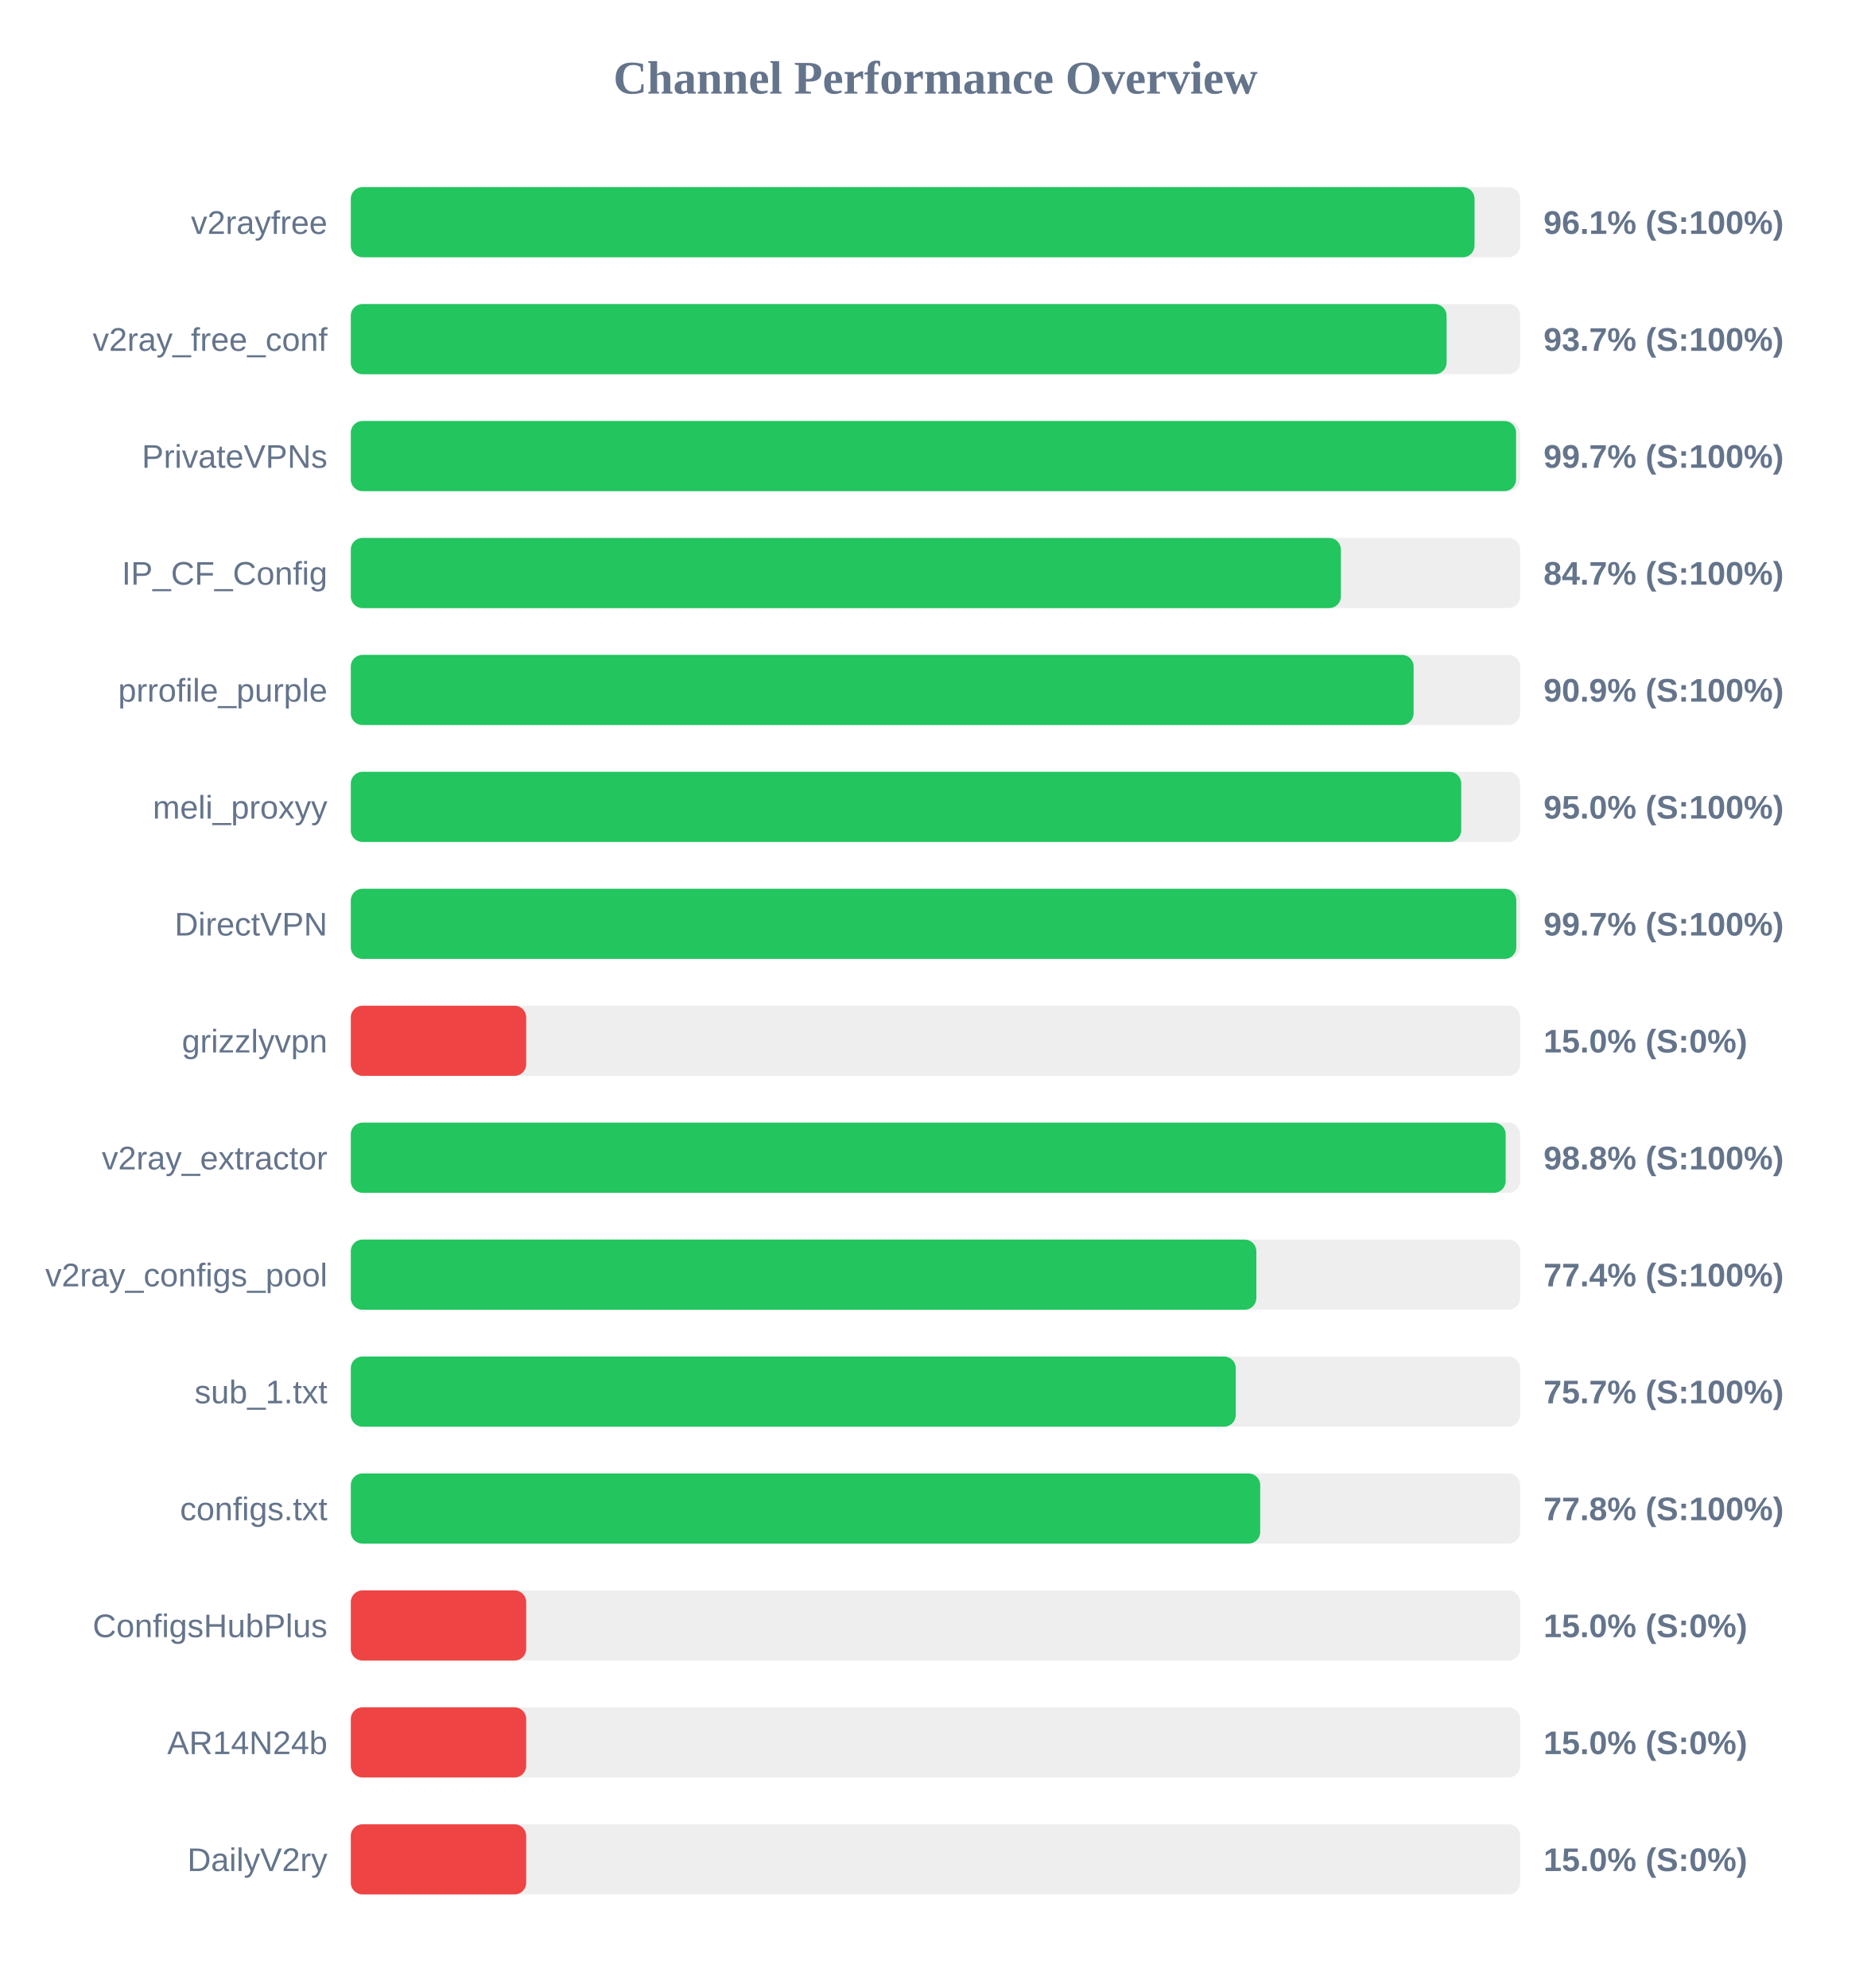
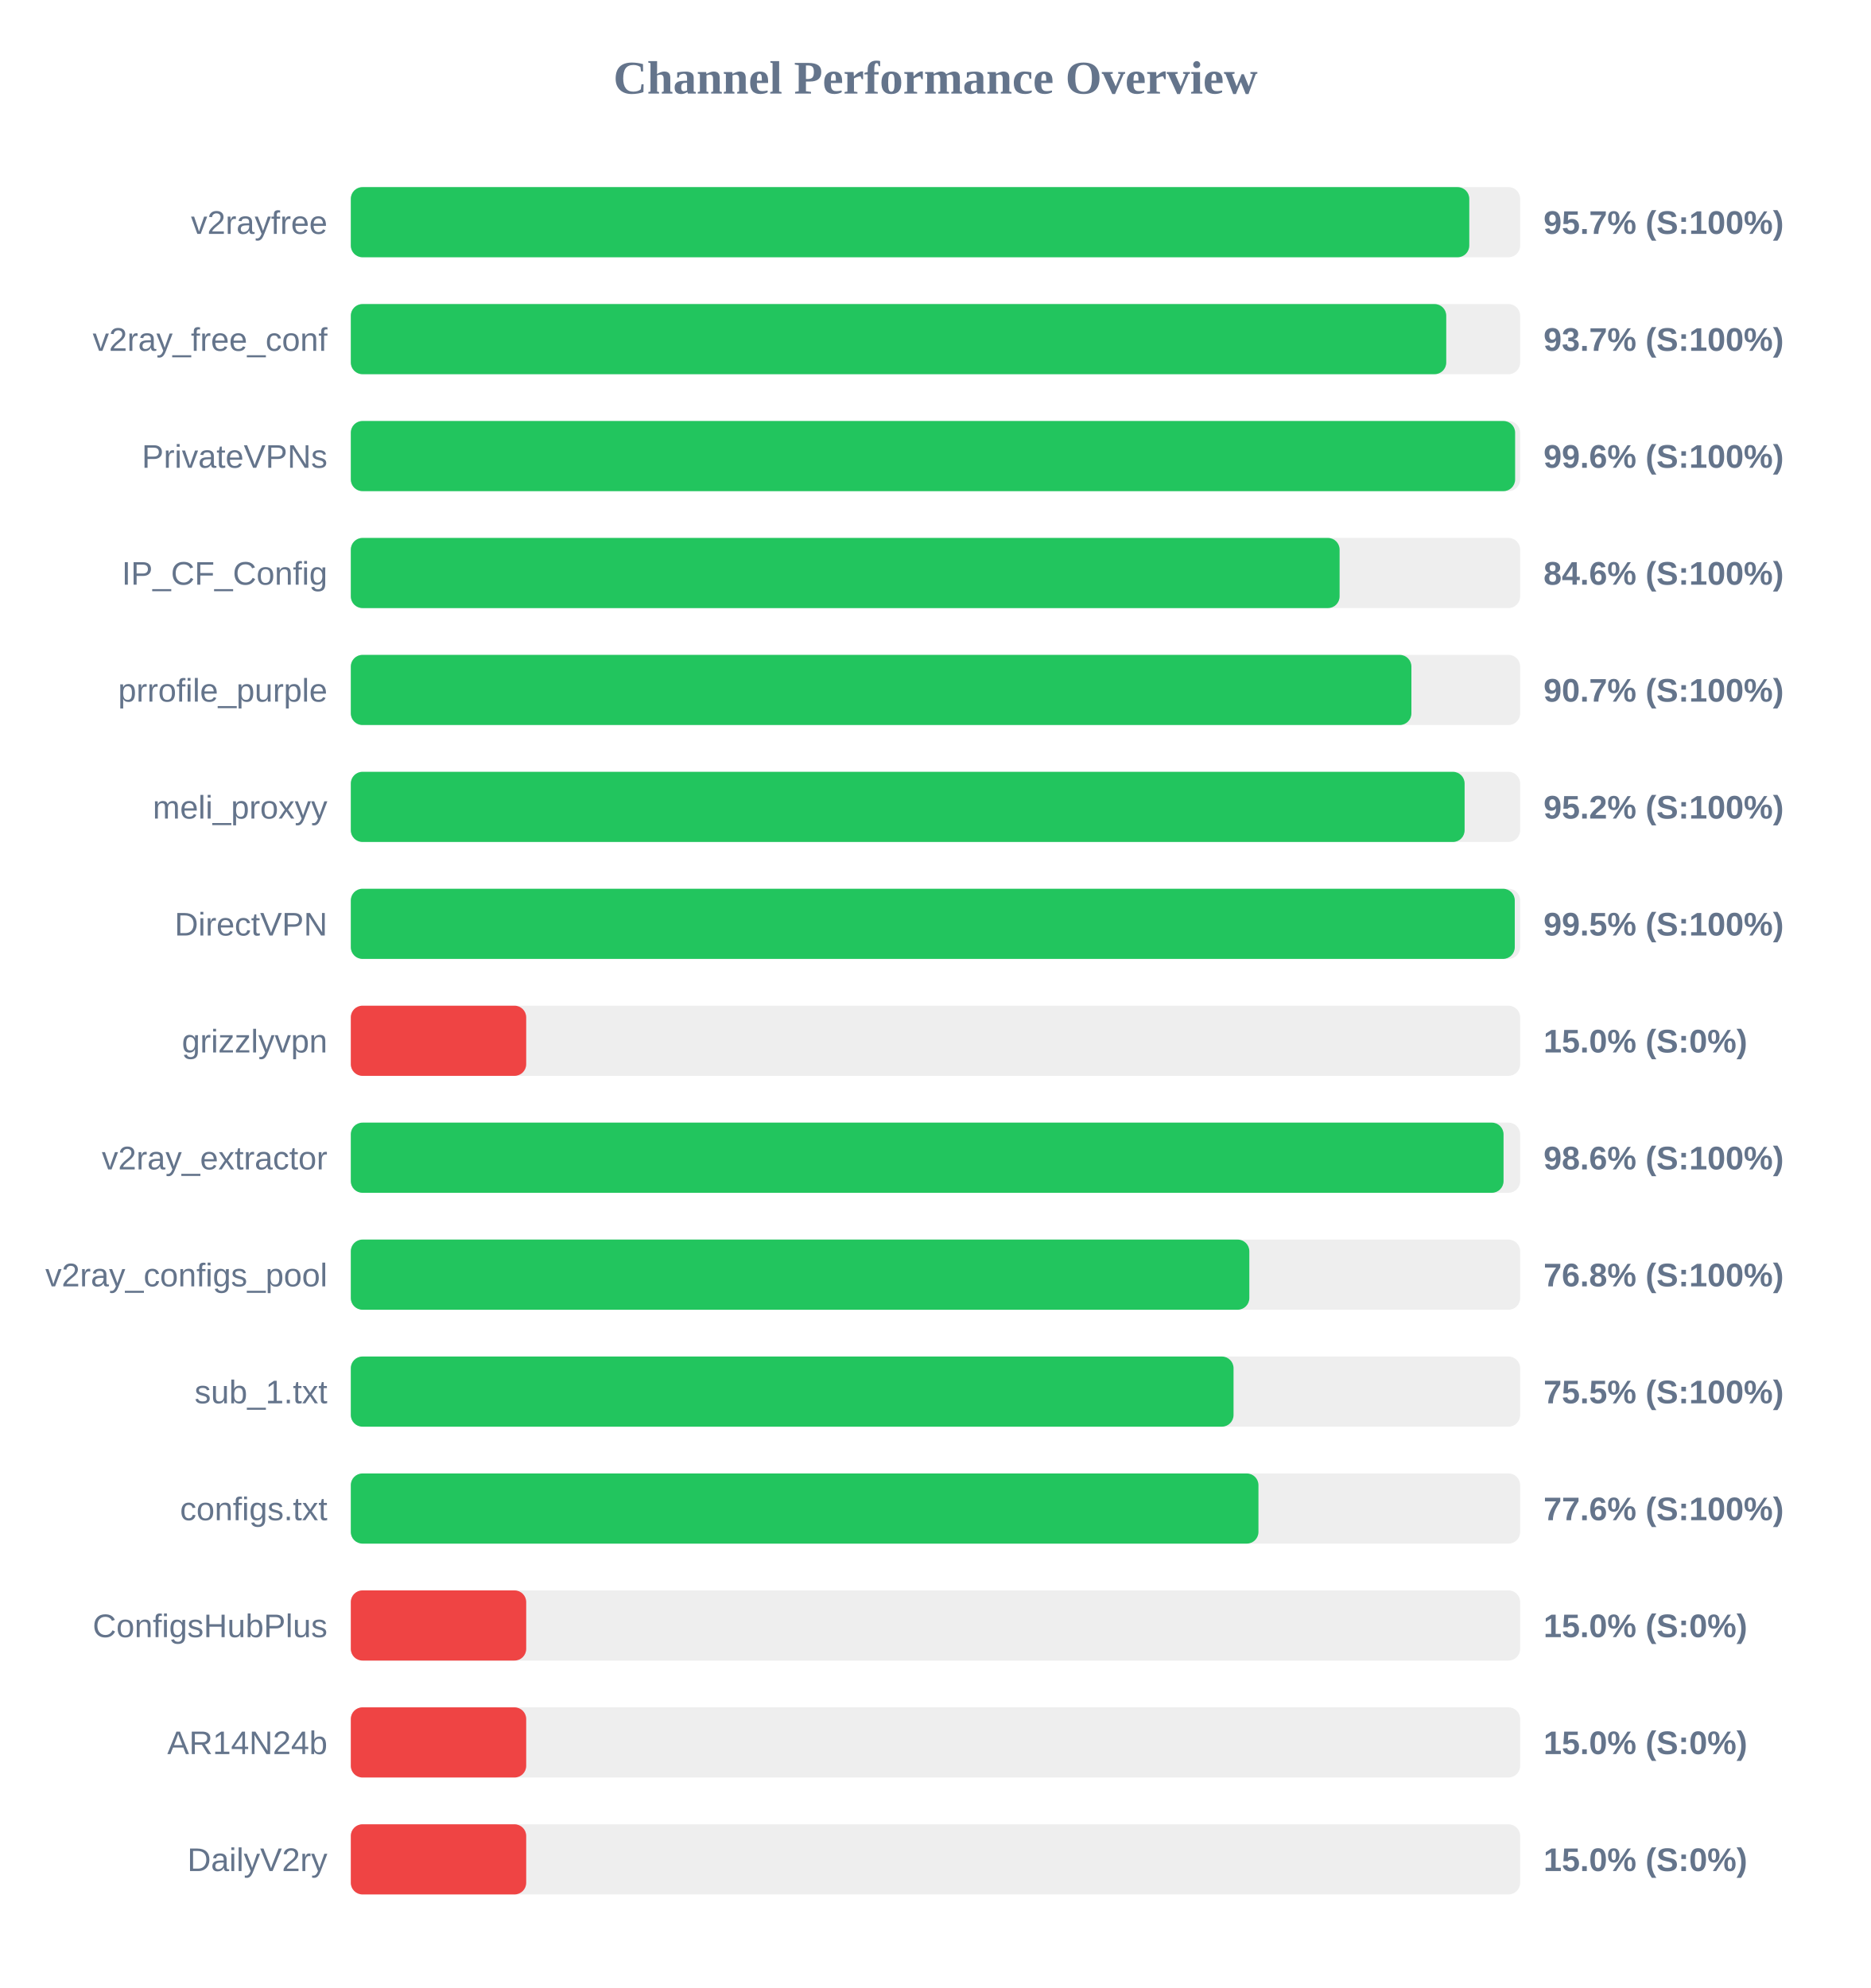
<svg xmlns="http://www.w3.org/2000/svg" width="800" height="850" version="1.1">
  <style>
        .row { font: 14px Arial; fill: #64748b; }
        .score { font: bold 14px Arial; fill: #64748b; }
    </style>
  <text x="400" y="40" text-anchor="middle" font-size="20px" font-weight="bold" fill="#64748b">Channel Performance Overview</text>
  <rect x="150" y="80" width="500" height="30" fill="#eee" rx="5" />
-   <rect x="150" y="80" width="480.5" height="30" fill="#22c55e" rx="5" />
+   <rect x="150" y="80" width="478.25" height="30" fill="#22c55e" rx="5" />
  <text x="140" y="100" text-anchor="end" class="row">v2rayfree</text>
-   <text x="660" y="100" text-anchor="start" class="score">96.1% (S:100%)</text>
+   <text x="660" y="100" text-anchor="start" class="score">95.7% (S:100%)</text>
  <rect x="150" y="130" width="500" height="30" fill="#eee" rx="5" />
-   <rect x="150" y="130" width="468.55" height="30" fill="#22c55e" rx="5" />
+   <rect x="150" y="130" width="468.4" height="30" fill="#22c55e" rx="5" />
  <text x="140" y="150" text-anchor="end" class="row">v2ray_free_conf</text>
  <text x="660" y="150" text-anchor="start" class="score">93.7% (S:100%)</text>
  <rect x="150" y="180" width="500" height="30" fill="#eee" rx="5" />
-   <rect x="150" y="180" width="498.25" height="30" fill="#22c55e" rx="5" />
+   <rect x="150" y="180" width="497.85" height="30" fill="#22c55e" rx="5" />
  <text x="140" y="200" text-anchor="end" class="row">PrivateVPNs</text>
-   <text x="660" y="200" text-anchor="start" class="score">99.7% (S:100%)</text>
+   <text x="660" y="200" text-anchor="start" class="score">99.6% (S:100%)</text>
  <rect x="150" y="230" width="500" height="30" fill="#eee" rx="5" />
-   <rect x="150" y="230" width="423.35" height="30" fill="#22c55e" rx="5" />
+   <rect x="150" y="230" width="422.8" height="30" fill="#22c55e" rx="5" />
  <text x="140" y="250" text-anchor="end" class="row">IP_CF_Config</text>
-   <text x="660" y="250" text-anchor="start" class="score">84.7% (S:100%)</text>
+   <text x="660" y="250" text-anchor="start" class="score">84.6% (S:100%)</text>
  <rect x="150" y="280" width="500" height="30" fill="#eee" rx="5" />
-   <rect x="150" y="280" width="454.45" height="30" fill="#22c55e" rx="5" />
+   <rect x="150" y="280" width="453.5" height="30" fill="#22c55e" rx="5" />
  <text x="140" y="300" text-anchor="end" class="row">prrofile_purple</text>
-   <text x="660" y="300" text-anchor="start" class="score">90.9% (S:100%)</text>
+   <text x="660" y="300" text-anchor="start" class="score">90.7% (S:100%)</text>
  <rect x="150" y="330" width="500" height="30" fill="#eee" rx="5" />
-   <rect x="150" y="330" width="474.8" height="30" fill="#22c55e" rx="5" />
+   <rect x="150" y="330" width="476.25" height="30" fill="#22c55e" rx="5" />
  <text x="140" y="350" text-anchor="end" class="row">meli_proxyy</text>
-   <text x="660" y="350" text-anchor="start" class="score">95.0% (S:100%)</text>
+   <text x="660" y="350" text-anchor="start" class="score">95.2% (S:100%)</text>
  <rect x="150" y="380" width="500" height="30" fill="#eee" rx="5" />
-   <rect x="150" y="380" width="498.35" height="30" fill="#22c55e" rx="5" />
+   <rect x="150" y="380" width="497.7" height="30" fill="#22c55e" rx="5" />
  <text x="140" y="400" text-anchor="end" class="row">DirectVPN</text>
-   <text x="660" y="400" text-anchor="start" class="score">99.7% (S:100%)</text>
+   <text x="660" y="400" text-anchor="start" class="score">99.5% (S:100%)</text>
  <rect x="150" y="430" width="500" height="30" fill="#eee" rx="5" />
  <rect x="150" y="430" width="75.0" height="30" fill="#ef4444" rx="5" />
  <text x="140" y="450" text-anchor="end" class="row">grizzlyvpn</text>
  <text x="660" y="450" text-anchor="start" class="score">15.0% (S:0%)</text>
  <rect x="150" y="480" width="500" height="30" fill="#eee" rx="5" />
-   <rect x="150" y="480" width="493.8" height="30" fill="#22c55e" rx="5" />
+   <rect x="150" y="480" width="492.9" height="30" fill="#22c55e" rx="5" />
  <text x="140" y="500" text-anchor="end" class="row">v2ray_extractor</text>
-   <text x="660" y="500" text-anchor="start" class="score">98.8% (S:100%)</text>
+   <text x="660" y="500" text-anchor="start" class="score">98.6% (S:100%)</text>
  <rect x="150" y="530" width="500" height="30" fill="#eee" rx="5" />
-   <rect x="150" y="530" width="387.2" height="30" fill="#22c55e" rx="5" />
+   <rect x="150" y="530" width="384.2" height="30" fill="#22c55e" rx="5" />
  <text x="140" y="550" text-anchor="end" class="row">v2ray_configs_pool</text>
-   <text x="660" y="550" text-anchor="start" class="score">77.4% (S:100%)</text>
+   <text x="660" y="550" text-anchor="start" class="score">76.8% (S:100%)</text>
  <rect x="150" y="580" width="500" height="30" fill="#eee" rx="5" />
-   <rect x="150" y="580" width="378.4" height="30" fill="#22c55e" rx="5" />
+   <rect x="150" y="580" width="377.45" height="30" fill="#22c55e" rx="5" />
  <text x="140" y="600" text-anchor="end" class="row">sub_1.txt</text>
-   <text x="660" y="600" text-anchor="start" class="score">75.7% (S:100%)</text>
+   <text x="660" y="600" text-anchor="start" class="score">75.5% (S:100%)</text>
  <rect x="150" y="630" width="500" height="30" fill="#eee" rx="5" />
-   <rect x="150" y="630" width="388.85" height="30" fill="#22c55e" rx="5" />
+   <rect x="150" y="630" width="388.1" height="30" fill="#22c55e" rx="5" />
  <text x="140" y="650" text-anchor="end" class="row">configs.txt</text>
-   <text x="660" y="650" text-anchor="start" class="score">77.8% (S:100%)</text>
+   <text x="660" y="650" text-anchor="start" class="score">77.6% (S:100%)</text>
  <rect x="150" y="680" width="500" height="30" fill="#eee" rx="5" />
  <rect x="150" y="680" width="75.0" height="30" fill="#ef4444" rx="5" />
  <text x="140" y="700" text-anchor="end" class="row">ConfigsHubPlus</text>
  <text x="660" y="700" text-anchor="start" class="score">15.0% (S:0%)</text>
  <rect x="150" y="730" width="500" height="30" fill="#eee" rx="5" />
  <rect x="150" y="730" width="75.0" height="30" fill="#ef4444" rx="5" />
  <text x="140" y="750" text-anchor="end" class="row">AR14N24b</text>
  <text x="660" y="750" text-anchor="start" class="score">15.0% (S:0%)</text>
  <rect x="150" y="780" width="500" height="30" fill="#eee" rx="5" />
  <rect x="150" y="780" width="75.0" height="30" fill="#ef4444" rx="5" />
  <text x="140" y="800" text-anchor="end" class="row">DailyV2ry</text>
  <text x="660" y="800" text-anchor="start" class="score">15.0% (S:0%)</text>
</svg>
